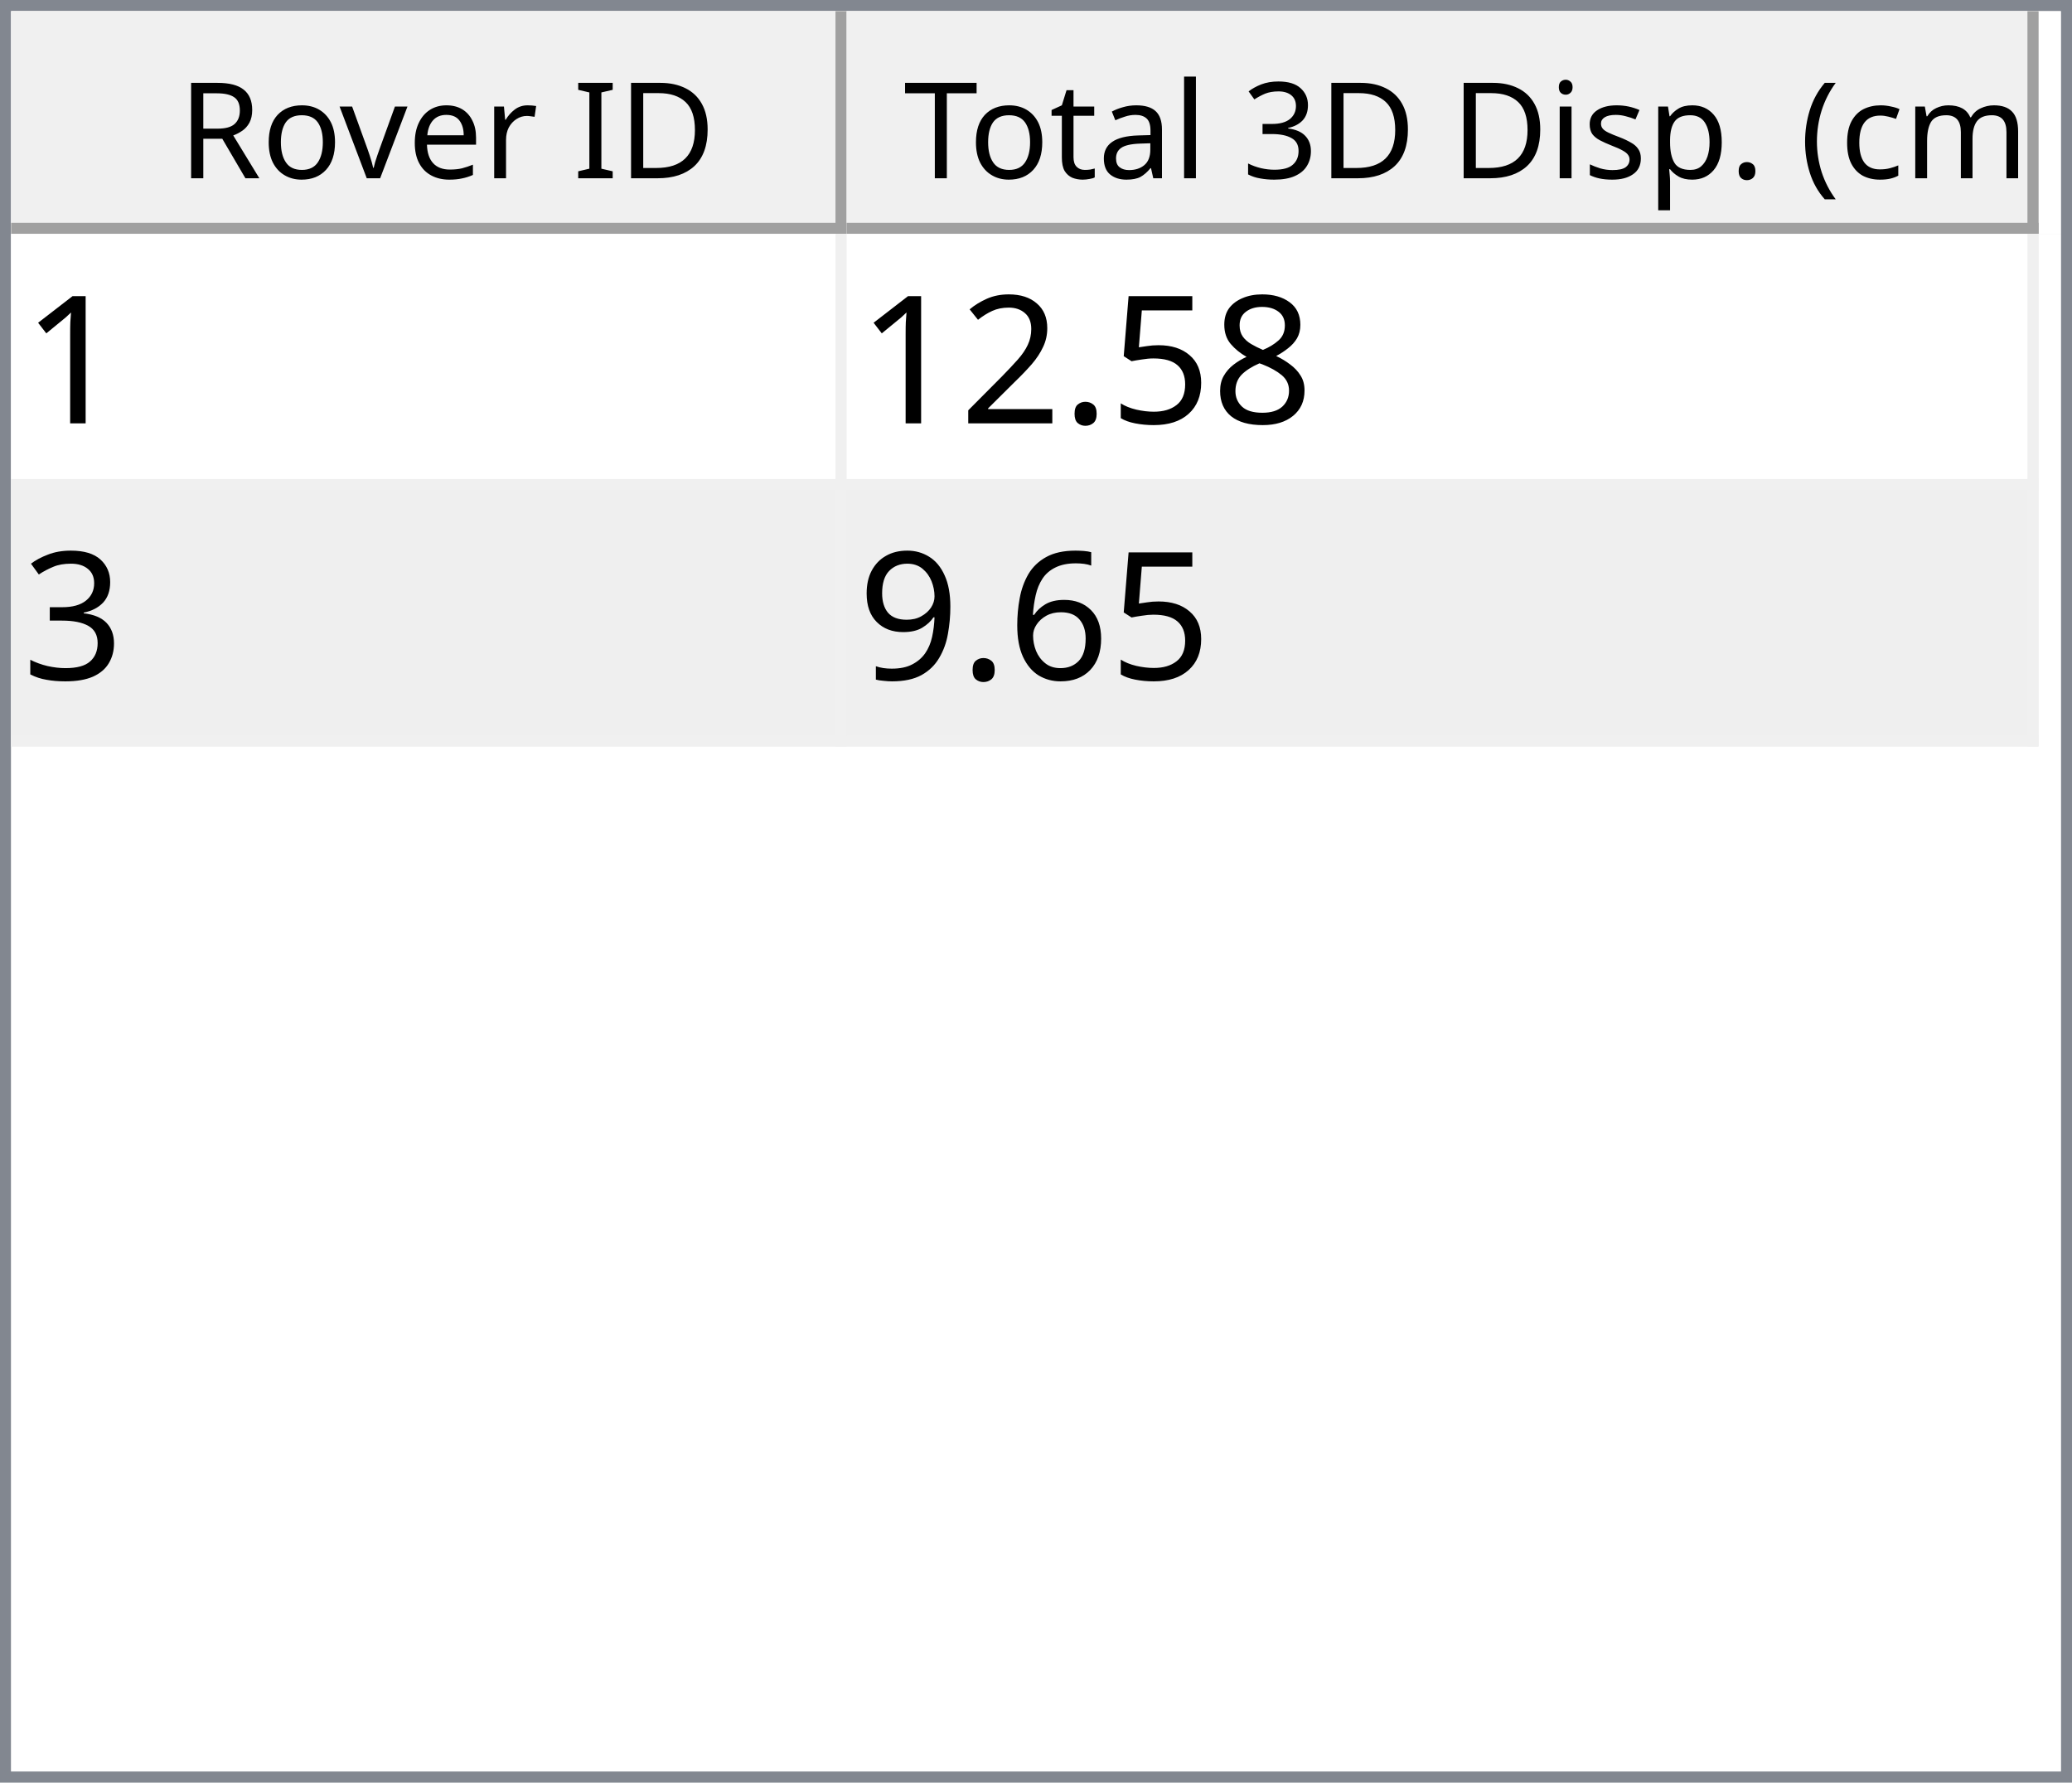
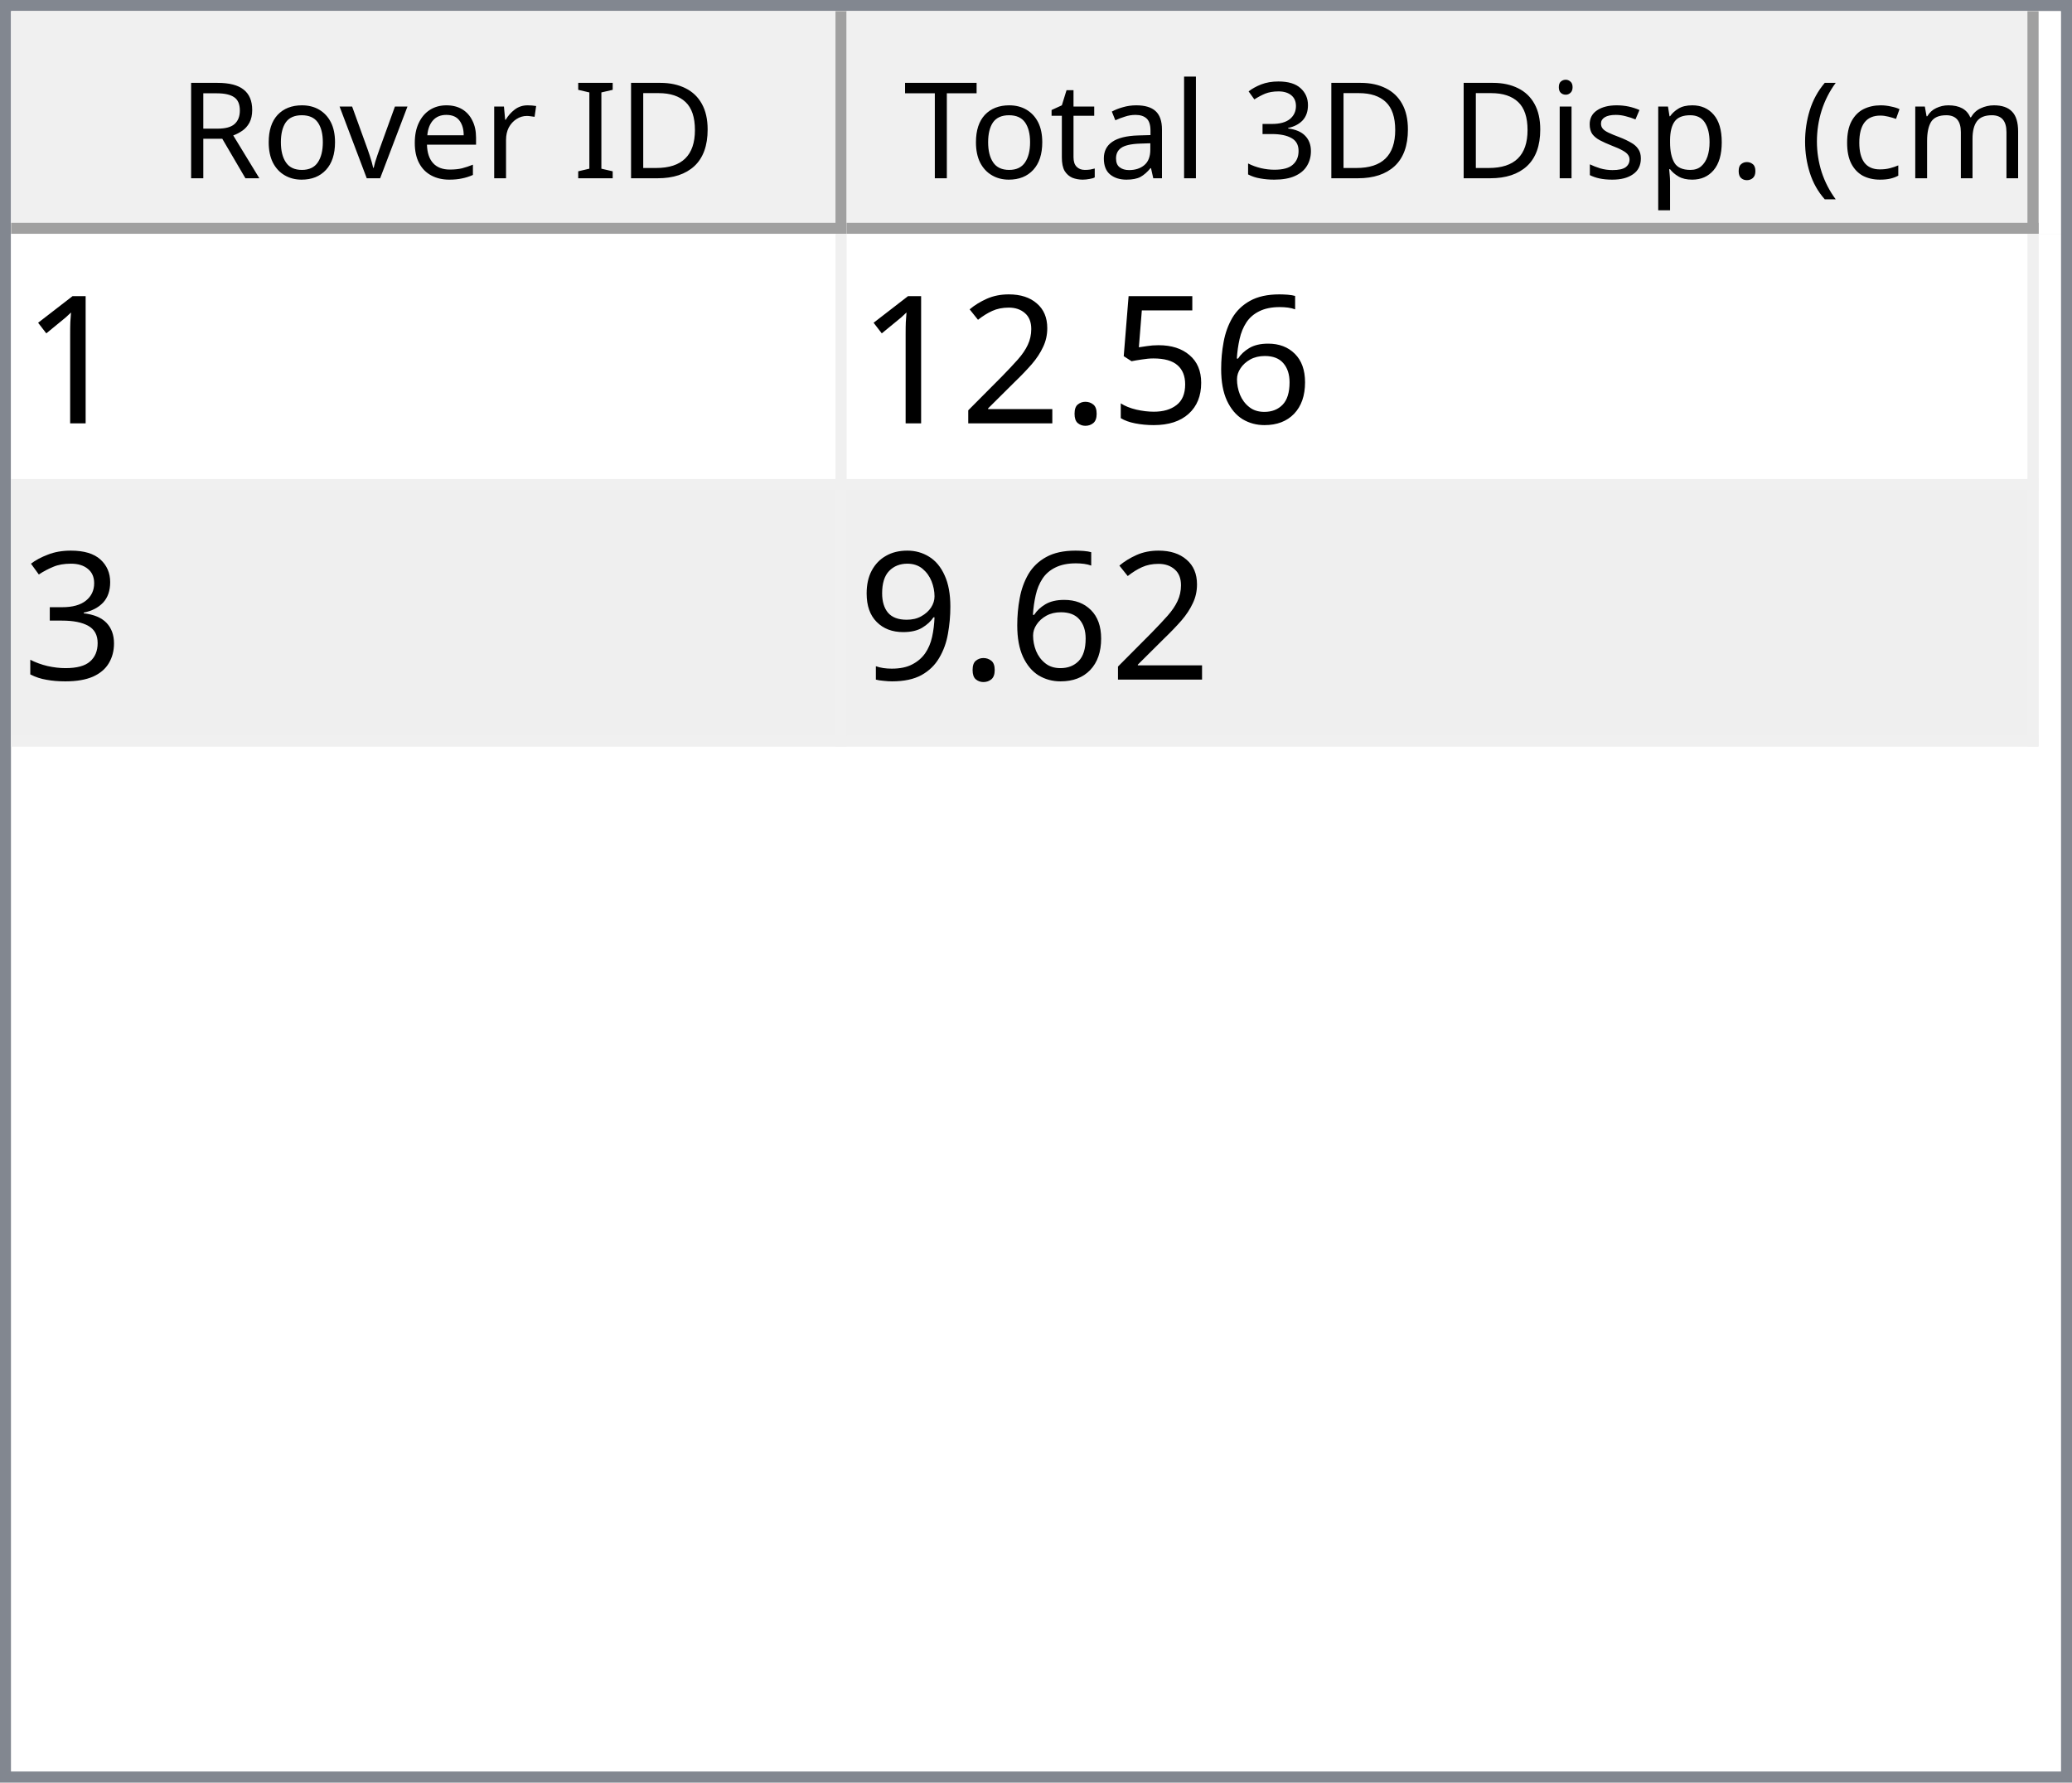
<svg xmlns="http://www.w3.org/2000/svg" style="fill-opacity:1; color-rendering:auto; color-interpolation:auto; text-rendering:auto; stroke:black; stroke-linecap:square; stroke-miterlimit:10; shape-rendering:auto; stroke-opacity:1; fill:black; stroke-dasharray:none; font-weight:normal; stroke-width:1; font-family:'Dialog'; font-style:normal; stroke-linejoin:miter; font-size:12px; stroke-dashoffset:0; image-rendering:auto;" width="186" height="160">
  <defs id="genericDefs" />
  <g>
    <defs id="defs1">
      <clipPath clipPathUnits="userSpaceOnUse" id="clipPath1">
        <path d="M0 0 L186 0 L186 160 L0 160 L0 0 Z" />
      </clipPath>
      <clipPath clipPathUnits="userSpaceOnUse" id="clipPath2">
        <path d="M0 0 L0 160 L186 160 L186 0 Z" />
      </clipPath>
      <clipPath clipPathUnits="userSpaceOnUse" id="clipPath3">
        <path d="M0 0 L0 20 L184 20 L184 0 Z" />
      </clipPath>
      <clipPath clipPathUnits="userSpaceOnUse" id="clipPath4">
        <path d="M0 0 L0 20 L75 20 L75 0 Z" />
      </clipPath>
      <clipPath clipPathUnits="userSpaceOnUse" id="clipPath5">
        <path d="M1 1 L1 19 L74 19 L74 1 Z" />
      </clipPath>
      <clipPath clipPathUnits="userSpaceOnUse" id="clipPath6">
        <path d="M0 0 L0 18 L73 18 L73 0 Z" />
      </clipPath>
      <clipPath clipPathUnits="userSpaceOnUse" id="clipPath7">
        <path d="M-0.5 -0.5 L-0.5 19.5 L74.5 19.5 L74.5 -0.5 Z" />
      </clipPath>
      <clipPath clipPathUnits="userSpaceOnUse" id="clipPath8">
        <path d="M0 0 L0 20 L107 20 L107 0 Z" />
      </clipPath>
      <clipPath clipPathUnits="userSpaceOnUse" id="clipPath9">
        <path d="M1 1 L1 19 L106 19 L106 1 Z" />
      </clipPath>
      <clipPath clipPathUnits="userSpaceOnUse" id="clipPath10">
        <path d="M0 0 L0 18 L105 18 L105 0 Z" />
      </clipPath>
      <clipPath clipPathUnits="userSpaceOnUse" id="clipPath11">
        <path d="M-0.5 -0.5 L-0.5 19.5 L106.5 19.5 L106.5 -0.5 Z" />
      </clipPath>
      <clipPath clipPathUnits="userSpaceOnUse" id="clipPath12">
        <path d="M0 0 L0 138 L184 138 L184 0 Z" />
      </clipPath>
      <clipPath clipPathUnits="userSpaceOnUse" id="clipPath13">
        <path d="M0 0 L0 46 L182 46 L182 0 Z" />
      </clipPath>
      <clipPath clipPathUnits="userSpaceOnUse" id="clipPath14">
        <path d="M-0.5 -0.5 L-0.5 45.5 L181.5 45.5 L181.5 -0.5 Z" />
      </clipPath>
      <clipPath clipPathUnits="userSpaceOnUse" id="clipPath15">
        <path d="M0 0 L0 22 L74 22 L74 0 Z" />
      </clipPath>
      <clipPath clipPathUnits="userSpaceOnUse" id="clipPath16">
        <path d="M0 0 L0 22 L106 22 L106 0 Z" />
      </clipPath>
      <font horiz-adv-x="64.551" id="font1">
        <font-face ascent="107.91" descent="25.098" units-per-em="100" style="font-style:normal; font-family:Segoe UI; font-weight:normal;" />
        <missing-glyph horiz-adv-x="64.551" d="M8.109 0 L8.109 68.266 L56.453 68.266 L56.453 0 L8.109 0 ZM15.328 7.234 L49.219 7.234 L49.219 61.031 L15.328 61.031 L15.328 7.234 Z" />
        <glyph unicode="D" horiz-adv-x="70.117" d="M9.188 0 L9.188 70.016 L28.516 70.016 Q65.531 70.016 65.531 35.891 Q65.531 19.672 55.25 9.836 Q44.969 0 27.734 0 L9.188 0 ZM17.391 62.594 L17.391 7.422 L27.828 7.422 Q41.609 7.422 49.273 14.797 Q56.938 22.172 56.938 35.688 Q56.938 62.594 28.328 62.594 L17.391 62.594 Z" />
        <glyph unicode="I" horiz-adv-x="26.611" d="M17.391 0 L9.188 0 L9.188 70.016 L17.391 70.016 L17.391 0 Z" />
        <glyph unicode=" " horiz-adv-x="27.393" d="" />
        <glyph unicode="r" horiz-adv-x="34.766" d="M34.188 41.891 Q32.078 43.5 28.125 43.5 Q23 43.5 19.555 38.672 Q16.109 33.844 16.109 25.484 L16.109 0 L8.109 0 L8.109 50 L16.109 50 L16.109 39.703 L16.312 39.703 Q18.016 44.969 21.531 47.922 Q25.047 50.875 29.391 50.875 Q32.516 50.875 34.188 50.203 L34.188 41.891 Z" />
        <glyph unicode="e" horiz-adv-x="52.295" d="M48.297 23 L12.984 23 Q13.188 14.656 17.484 10.109 Q21.781 5.562 29.297 5.562 Q37.75 5.562 44.828 11.141 L44.828 3.609 Q38.234 -1.172 27.391 -1.172 Q16.797 -1.172 10.742 5.641 Q4.688 12.453 4.688 24.812 Q4.688 36.469 11.305 43.82 Q17.922 51.172 27.734 51.172 Q37.547 51.172 42.922 44.828 Q48.297 38.484 48.297 27.203 L48.297 23 ZM40.094 29.781 Q40.047 36.719 36.75 40.578 Q33.453 44.438 27.594 44.438 Q21.922 44.438 17.969 40.383 Q14.016 36.328 13.094 29.781 L40.094 29.781 Z" />
        <glyph unicode="v" horiz-adv-x="47.9" d="M47.406 50 L27.484 0 L19.625 0 L0.688 50 L9.469 50 L22.172 13.672 Q23.578 9.672 23.922 6.688 L24.125 6.688 Q24.609 10.453 25.688 13.484 L38.969 50 L47.406 50 Z" />
        <glyph unicode="o" horiz-adv-x="58.594" d="M29 -1.172 Q17.922 -1.172 11.305 5.836 Q4.688 12.844 4.688 24.422 Q4.688 37.016 11.57 44.094 Q18.453 51.172 30.172 51.172 Q41.359 51.172 47.633 44.289 Q53.906 37.406 53.906 25.203 Q53.906 13.234 47.141 6.031 Q40.375 -1.172 29 -1.172 ZM29.594 44.438 Q21.875 44.438 17.383 39.188 Q12.891 33.938 12.891 24.703 Q12.891 15.828 17.43 10.695 Q21.969 5.562 29.594 5.562 Q37.359 5.562 41.531 10.594 Q45.703 15.625 45.703 24.906 Q45.703 34.281 41.531 39.359 Q37.359 44.438 29.594 44.438 Z" />
        <glyph unicode="R" horiz-adv-x="59.814" d="M59.375 0 L49.609 0 L37.891 19.625 Q36.281 22.359 34.766 24.289 Q33.25 26.219 31.664 27.438 Q30.078 28.656 28.25 29.219 Q26.422 29.781 24.125 29.781 L17.391 29.781 L17.391 0 L9.188 0 L9.188 70.016 L30.078 70.016 Q34.672 70.016 38.555 68.867 Q42.438 67.719 45.289 65.375 Q48.141 63.031 49.758 59.547 Q51.375 56.062 51.375 51.375 Q51.375 47.703 50.273 44.656 Q49.172 41.609 47.148 39.211 Q45.125 36.812 42.266 35.133 Q39.406 33.453 35.844 32.516 L35.844 32.328 Q37.594 31.547 38.891 30.547 Q40.188 29.547 41.359 28.18 Q42.531 26.812 43.68 25.078 Q44.828 23.344 46.234 21.047 L59.375 0 ZM17.391 62.594 L17.391 37.203 L28.516 37.203 Q31.594 37.203 34.203 38.133 Q36.812 39.062 38.719 40.797 Q40.625 42.531 41.703 45.047 Q42.781 47.562 42.781 50.688 Q42.781 56.297 39.141 59.445 Q35.5 62.594 28.609 62.594 L17.391 62.594 Z" />
        <glyph unicode=")" horiz-adv-x="30.176" d="M8.297 -15.922 L1.172 -15.922 Q16.406 2.344 16.406 26.812 Q16.406 51.469 1.078 70.016 L8.297 70.016 Q23.531 52.156 23.531 26.703 Q23.531 1.375 8.297 -15.922 Z" />
        <glyph unicode="m" horiz-adv-x="86.133" d="M79.109 0 L71.094 0 L71.094 28.719 Q71.094 37.016 68.531 40.727 Q65.969 44.438 59.906 44.438 Q54.781 44.438 51.195 39.75 Q47.609 35.062 47.609 28.516 L47.609 0 L39.594 0 L39.594 29.688 Q39.594 44.438 28.219 44.438 Q22.953 44.438 19.531 40.016 Q16.109 35.594 16.109 28.516 L16.109 0 L8.109 0 L8.109 50 L16.109 50 L16.109 42.094 L16.312 42.094 Q21.625 51.172 31.844 51.172 Q36.969 51.172 40.773 48.312 Q44.578 45.453 46 40.828 Q51.562 51.172 62.594 51.172 Q79.109 51.172 79.109 30.812 L79.109 0 Z" />
        <glyph unicode="c" horiz-adv-x="46.191" d="M42.188 2.297 Q36.422 -1.172 28.516 -1.172 Q17.828 -1.172 11.258 5.789 Q4.688 12.75 4.688 23.828 Q4.688 36.188 11.766 43.68 Q18.844 51.172 30.672 51.172 Q37.25 51.172 42.281 48.734 L42.281 40.531 Q36.719 44.438 30.375 44.438 Q22.703 44.438 17.797 38.945 Q12.891 33.453 12.891 24.516 Q12.891 15.719 17.508 10.641 Q22.125 5.562 29.891 5.562 Q36.422 5.562 42.188 9.906 L42.188 2.297 Z" />
        <glyph unicode="(" horiz-adv-x="30.176" d="M29.109 -15.922 L21.969 -15.922 Q6.844 1.375 6.844 26.703 Q6.844 52.156 21.969 70.016 L29.203 70.016 Q13.875 51.469 13.875 26.812 Q13.875 2.344 29.109 -15.922 Z" />
        <glyph unicode="." horiz-adv-x="21.68" d="M10.891 -1.078 Q8.641 -1.078 7.055 0.539 Q5.469 2.156 5.469 4.391 Q5.469 6.641 7.055 8.273 Q8.641 9.906 10.891 9.906 Q13.188 9.906 14.797 8.273 Q16.406 6.641 16.406 4.391 Q16.406 2.156 14.797 0.539 Q13.188 -1.078 10.891 -1.078 Z" />
        <glyph unicode="p" horiz-adv-x="58.789" d="M16.312 7.234 L16.109 7.234 L16.109 -23 L8.109 -23 L8.109 50 L16.109 50 L16.109 41.219 L16.312 41.219 Q22.219 51.172 33.594 51.172 Q43.266 51.172 48.688 44.461 Q54.109 37.75 54.109 26.469 Q54.109 13.922 48 6.375 Q41.891 -1.172 31.297 -1.172 Q21.578 -1.172 16.312 7.234 ZM16.109 27.391 L16.109 20.406 Q16.109 14.203 20.141 9.883 Q24.172 5.562 30.375 5.562 Q37.641 5.562 41.773 11.133 Q45.906 16.703 45.906 26.609 Q45.906 34.969 42.047 39.703 Q38.188 44.438 31.594 44.438 Q24.609 44.438 20.359 39.578 Q16.109 34.719 16.109 27.391 Z" />
        <glyph unicode="s" horiz-adv-x="42.432" d="M5.078 1.812 L5.078 10.406 Q11.625 5.562 19.484 5.562 Q30.031 5.562 30.031 12.594 Q30.031 14.594 29.125 15.992 Q28.219 17.391 26.68 18.461 Q25.141 19.531 23.07 20.383 Q21 21.234 18.609 22.172 Q15.281 23.484 12.766 24.828 Q10.25 26.172 8.57 27.859 Q6.891 29.547 6.031 31.695 Q5.172 33.844 5.172 36.719 Q5.172 40.234 6.789 42.945 Q8.406 45.656 11.086 47.484 Q13.766 49.312 17.211 50.242 Q20.656 51.172 24.312 51.172 Q30.812 51.172 35.938 48.922 L35.938 40.828 Q30.422 44.438 23.25 44.438 Q21 44.438 19.195 43.922 Q17.391 43.406 16.094 42.477 Q14.797 41.547 14.086 40.258 Q13.375 38.969 13.375 37.406 Q13.375 35.453 14.086 34.133 Q14.797 32.812 16.164 31.789 Q17.531 30.766 19.484 29.938 Q21.438 29.109 23.922 28.125 Q27.25 26.859 29.883 25.516 Q32.516 24.172 34.375 22.484 Q36.234 20.797 37.234 18.602 Q38.234 16.406 38.234 13.375 Q38.234 9.672 36.602 6.938 Q34.969 4.203 32.234 2.398 Q29.5 0.594 25.93 -0.289 Q22.359 -1.172 18.453 -1.172 Q10.75 -1.172 5.078 1.812 Z" />
        <glyph unicode="i" horiz-adv-x="24.219" d="M12.203 62.703 Q10.062 62.703 8.547 64.164 Q7.031 65.625 7.031 67.875 Q7.031 70.125 8.547 71.609 Q10.062 73.094 12.203 73.094 Q14.406 73.094 15.945 71.609 Q17.484 70.125 17.484 67.875 Q17.484 65.719 15.945 64.211 Q14.406 62.703 12.203 62.703 ZM16.109 0 L8.109 0 L8.109 50 L16.109 50 L16.109 0 Z" />
        <glyph unicode="3" horiz-adv-x="53.906" d="M46.531 19.828 Q46.531 15.094 44.75 11.211 Q42.969 7.328 39.719 4.57 Q36.469 1.812 31.93 0.297 Q27.391 -1.219 21.922 -1.219 Q11.922 -1.219 6 2.594 L6 11.188 Q13.094 5.609 22.219 5.609 Q25.875 5.609 28.828 6.539 Q31.781 7.469 33.906 9.227 Q36.031 10.984 37.18 13.477 Q38.328 15.969 38.328 19.094 Q38.328 32.812 18.797 32.812 L12.984 32.812 L12.984 39.594 L18.5 39.594 Q35.797 39.594 35.797 52.484 Q35.797 64.406 22.609 64.406 Q15.188 64.406 8.688 59.422 L8.688 67.188 Q15.375 71.188 24.609 71.188 Q29 71.188 32.57 69.969 Q36.141 68.75 38.68 66.555 Q41.219 64.359 42.609 61.281 Q44 58.203 44 54.5 Q44 40.672 30.031 36.719 L30.031 36.531 Q33.594 36.141 36.625 34.797 Q39.656 33.453 41.852 31.305 Q44.047 29.156 45.289 26.25 Q46.531 23.344 46.531 19.828 Z" />
        <glyph unicode="l" horiz-adv-x="24.219" d="M16.109 0 L8.109 0 L8.109 74.031 L16.109 74.031 L16.109 0 Z" />
        <glyph unicode="a" horiz-adv-x="50.879" d="M43.891 0 L35.891 0 L35.891 7.812 L35.688 7.812 Q30.469 -1.172 20.312 -1.172 Q12.844 -1.172 8.617 2.781 Q4.391 6.734 4.391 13.281 Q4.391 27.297 20.906 29.594 L35.891 31.688 Q35.891 44.438 25.594 44.438 Q16.547 44.438 9.281 38.281 L9.281 46.484 Q16.656 51.172 26.266 51.172 Q43.891 51.172 43.891 32.516 L43.891 0 ZM35.891 25.297 L23.828 23.641 Q18.266 22.859 15.43 20.875 Q12.594 18.891 12.594 13.875 Q12.594 10.203 15.211 7.883 Q17.828 5.562 22.172 5.562 Q28.125 5.562 32.008 9.742 Q35.891 13.922 35.891 20.312 L35.891 25.297 Z" />
        <glyph unicode="t" horiz-adv-x="33.887" d="M31.297 0.484 Q28.469 -1.078 23.828 -1.078 Q10.688 -1.078 10.688 13.578 L10.688 43.172 L2.094 43.172 L2.094 50 L10.688 50 L10.688 62.203 L18.703 64.797 L18.703 50 L31.297 50 L31.297 43.172 L18.703 43.172 L18.703 14.984 Q18.703 9.969 20.414 7.82 Q22.125 5.672 26.078 5.672 Q29.109 5.672 31.297 7.328 L31.297 0.484 Z" />
        <glyph unicode="T" horiz-adv-x="52.393" d="M50.594 62.594 L30.375 62.594 L30.375 0 L22.172 0 L22.172 62.594 L2 62.594 L2 70.016 L50.594 70.016 L50.594 62.594 Z" />
      </font>
      <font horiz-adv-x="75.0" id="font2">
        <font-face ascent="100.537" descent="21.973" units-per-em="100" style="font-style:normal; font-family:sans-serif; font-weight:normal;" />
        <missing-glyph horiz-adv-x="75.0" d="M12.5 0 L12.5 62.5 L62.5 62.5 L62.5 0 L12.5 0 ZM14.062 1.562 L60.938 1.562 L60.938 60.938 L14.062 60.938 L14.062 1.562 Z" />
        <glyph unicode="1" horiz-adv-x="55.615" d="M37.25 0 L28.469 0 L28.469 56 Q25.297 52.984 20.141 49.953 Q14.984 46.922 10.891 45.406 L10.891 53.906 Q18.266 57.375 23.781 62.305 Q29.297 67.234 31.594 71.875 L37.25 71.875 L37.25 0 Z" />
-         <glyph unicode="8" horiz-adv-x="55.615" d="M17.672 38.812 Q12.203 40.828 9.57 44.539 Q6.938 48.25 6.938 53.422 Q6.938 61.234 12.555 66.555 Q18.172 71.875 27.484 71.875 Q36.859 71.875 42.578 66.43 Q48.297 60.984 48.297 53.172 Q48.297 48.188 45.68 44.508 Q43.062 40.828 37.75 38.812 Q44.344 36.672 47.781 31.883 Q51.219 27.094 51.219 20.453 Q51.219 11.281 44.727 5.031 Q38.234 -1.219 27.641 -1.219 Q17.047 -1.219 10.547 5.055 Q4.047 11.328 4.047 20.703 Q4.047 27.688 7.594 32.398 Q11.141 37.109 17.672 38.812 ZM15.922 53.719 Q15.922 48.641 19.195 45.414 Q22.469 42.188 27.688 42.188 Q32.766 42.188 36.016 45.383 Q39.266 48.578 39.266 53.219 Q39.266 58.062 35.914 61.359 Q32.562 64.656 27.594 64.656 Q22.562 64.656 19.242 61.43 Q15.922 58.203 15.922 53.719 ZM13.094 20.656 Q13.094 16.891 14.875 13.375 Q16.656 9.859 20.172 7.93 Q23.688 6 27.734 6 Q34.031 6 38.133 10.055 Q42.234 14.109 42.234 20.359 Q42.234 26.703 38.016 30.859 Q33.797 35.016 27.438 35.016 Q21.234 35.016 17.164 30.914 Q13.094 26.812 13.094 20.656 Z" />
+         <glyph unicode="6" horiz-adv-x="55.615" d="M49.75 54.047 L41.016 53.375 Q39.844 58.547 37.703 60.891 Q34.125 64.656 28.906 64.656 Q24.703 64.656 21.531 62.312 Q17.391 59.281 14.992 53.469 Q12.594 47.656 12.5 36.922 Q15.672 41.75 20.266 44.094 Q24.859 46.438 29.891 46.438 Q38.672 46.438 44.852 39.969 Q51.031 33.5 51.031 23.25 Q51.031 16.5 48.125 10.719 Q45.219 4.938 40.141 1.859 Q35.062 -1.219 28.609 -1.219 Q17.625 -1.219 10.695 6.859 Q3.766 14.938 3.766 33.5 Q3.766 54.25 11.422 63.672 Q18.109 71.875 29.438 71.875 Q37.891 71.875 43.289 67.141 Q48.688 62.406 49.75 54.047 ZM13.875 23.188 Q13.875 18.656 15.797 14.508 Q17.719 10.359 21.188 8.18 Q24.656 6 28.469 6 Q34.031 6 38.039 10.492 Q42.047 14.984 42.047 22.703 Q42.047 30.125 38.086 34.398 Q34.125 38.672 28.125 38.672 Q22.172 38.672 18.023 34.398 Q13.875 30.125 13.875 23.188 Z" />
        <glyph unicode="5" horiz-adv-x="55.615" d="M4.156 18.75 L13.375 19.531 Q14.406 12.797 18.141 9.398 Q21.875 6 27.156 6 Q33.5 6 37.891 10.789 Q42.281 15.578 42.281 23.484 Q42.281 31 38.062 35.352 Q33.844 39.703 27 39.703 Q22.75 39.703 19.336 37.773 Q15.922 35.844 13.969 32.766 L5.719 33.844 L12.641 70.609 L48.25 70.609 L48.25 62.203 L19.672 62.203 L15.828 42.969 Q22.266 47.469 29.344 47.469 Q38.719 47.469 45.164 40.969 Q51.609 34.469 51.609 24.266 Q51.609 14.547 45.953 7.469 Q39.062 -1.219 27.156 -1.219 Q17.391 -1.219 11.211 4.25 Q5.031 9.719 4.156 18.75 Z" />
        <glyph unicode="." horiz-adv-x="27.783" d="M9.078 0 L9.078 10.016 L19.094 10.016 L19.094 0 L9.078 0 Z" />
        <glyph unicode="2" horiz-adv-x="55.615" d="M50.344 8.453 L50.344 0 L3.031 0 Q2.938 3.172 4.047 6.109 Q5.859 10.938 9.836 15.625 Q13.812 20.312 21.344 26.469 Q33.016 36.031 37.117 41.625 Q41.219 47.219 41.219 52.203 Q41.219 57.422 37.477 61.008 Q33.734 64.594 27.734 64.594 Q21.391 64.594 17.578 60.789 Q13.766 56.984 13.719 50.25 L4.688 51.172 Q5.609 61.281 11.664 66.578 Q17.719 71.875 27.938 71.875 Q38.234 71.875 44.242 66.164 Q50.25 60.453 50.25 52 Q50.25 47.703 48.492 43.555 Q46.734 39.406 42.656 34.812 Q38.578 30.219 29.109 22.219 Q21.188 15.578 18.945 13.211 Q16.703 10.844 15.234 8.453 L50.344 8.453 Z" />
        <glyph unicode="3" horiz-adv-x="55.615" d="M4.203 18.891 L12.984 20.062 Q14.5 12.594 18.141 9.297 Q21.781 6 27 6 Q33.203 6 37.477 10.297 Q41.75 14.594 41.75 20.953 Q41.75 27 37.797 30.93 Q33.844 34.859 27.734 34.859 Q25.25 34.859 21.531 33.891 L22.516 41.609 Q23.391 41.5 23.922 41.5 Q29.547 41.5 34.039 44.43 Q38.531 47.359 38.531 53.469 Q38.531 58.297 35.258 61.477 Q31.984 64.656 26.812 64.656 Q21.688 64.656 18.266 61.43 Q14.844 58.203 13.875 51.766 L5.078 53.328 Q6.688 62.156 12.398 67.016 Q18.109 71.875 26.609 71.875 Q32.469 71.875 37.398 69.359 Q42.328 66.844 44.945 62.5 Q47.562 58.156 47.562 53.266 Q47.562 48.641 45.07 44.828 Q42.578 41.016 37.703 38.766 Q44.047 37.312 47.562 32.695 Q51.078 28.078 51.078 21.141 Q51.078 11.766 44.242 5.25 Q37.406 -1.266 26.953 -1.266 Q17.531 -1.266 11.305 4.352 Q5.078 9.969 4.203 18.891 Z" />
-         <glyph unicode="6" horiz-adv-x="55.615" d="M49.75 54.047 L41.016 53.375 Q39.844 58.547 37.703 60.891 Q34.125 64.656 28.906 64.656 Q24.703 64.656 21.531 62.312 Q17.391 59.281 14.992 53.469 Q12.594 47.656 12.5 36.922 Q15.672 41.75 20.266 44.094 Q24.859 46.438 29.891 46.438 Q38.672 46.438 44.852 39.969 Q51.031 33.5 51.031 23.25 Q51.031 16.5 48.125 10.719 Q45.219 4.938 40.141 1.859 Q35.062 -1.219 28.609 -1.219 Q17.625 -1.219 10.695 6.859 Q3.766 14.938 3.766 33.5 Q3.766 54.25 11.422 63.672 Q18.109 71.875 29.438 71.875 Q37.891 71.875 43.289 67.141 Q48.688 62.406 49.75 54.047 ZM13.875 23.188 Q13.875 18.656 15.797 14.508 Q17.719 10.359 21.188 8.18 Q24.656 6 28.469 6 Q34.031 6 38.039 10.492 Q42.047 14.984 42.047 22.703 Q42.047 30.125 38.086 34.398 Q34.125 38.672 28.125 38.672 Q22.172 38.672 18.023 34.398 Q13.875 30.125 13.875 23.188 Z" />
        <glyph unicode="9" horiz-adv-x="55.615" d="M5.469 16.547 L13.922 17.328 Q14.984 11.375 18.016 8.688 Q21.047 6 25.781 6 Q29.828 6 32.883 7.859 Q35.938 9.719 37.891 12.82 Q39.844 15.922 41.164 21.195 Q42.484 26.469 42.484 31.938 Q42.484 32.516 42.438 33.688 Q39.797 29.5 35.234 26.883 Q30.672 24.266 25.344 24.266 Q16.453 24.266 10.305 30.711 Q4.156 37.156 4.156 47.703 Q4.156 58.594 10.578 65.234 Q17 71.875 26.656 71.875 Q33.641 71.875 39.43 68.117 Q45.219 64.359 48.219 57.398 Q51.219 50.438 51.219 37.25 Q51.219 23.531 48.242 15.406 Q45.266 7.281 39.383 3.031 Q33.5 -1.219 25.594 -1.219 Q17.188 -1.219 11.867 3.445 Q6.547 8.109 5.469 16.547 ZM41.453 48.141 Q41.453 55.719 37.43 60.156 Q33.406 64.594 27.734 64.594 Q21.875 64.594 17.531 59.812 Q13.188 55.031 13.188 47.406 Q13.188 40.578 17.312 36.305 Q21.438 32.031 27.484 32.031 Q33.594 32.031 37.523 36.305 Q41.453 40.578 41.453 48.141 Z" />
      </font>
    </defs>
    <g style="fill:white; stroke:white;">
      <rect x="0" y="0" width="186" style="clip-path:url(#clipPath1); stroke:none;" height="160" />
    </g>
    <g style="fill:white; text-rendering:optimizeSpeed; color-rendering:optimizeSpeed; image-rendering:optimizeSpeed; shape-rendering:crispEdges; stroke:white; color-interpolation:sRGB;">
      <rect x="0" width="186" height="160" y="0" style="stroke:none;" />
      <path style="stroke:none;" d="M0 160 L186 160 L186 0 L0 0 Z" />
    </g>
    <g style="fill:rgb(240,240,240); font-family:'Segoe UI'; stroke:rgb(240,240,240);">
      <rect x="0" y="0" width="186" style="clip-path:url(#clipPath2); stroke:none;" height="160" />
    </g>
    <g style="fill:rgb(130,135,144); font-family:'Segoe UI'; stroke:rgb(130,135,144);">
      <path d="M0 0 L186 0 L186 160 L0 160 L0 0 ZM1 1 L185 1 L185 159 L1 159 L1 1 Z" style="fill-rule:evenodd; clip-path:url(#clipPath2); stroke:none;" />
    </g>
    <g style="fill:white; font-family:'Segoe UI'; stroke:white;" transform="translate(1,1)">
      <rect x="0" y="0" width="184" style="clip-path:url(#clipPath3); stroke:none;" height="20" />
    </g>
    <g style="fill:rgb(240,240,240); font-family:'Segoe UI'; stroke:rgb(240,240,240);" transform="translate(1,1)">
      <rect x="0" y="0" width="75" style="clip-path:url(#clipPath4); stroke:none;" height="20" />
    </g>
    <g style="font-family:'Segoe UI';" transform="translate(2,2)">
      <text x="14" xml:space="preserve" y="14" style="clip-path:url(#clipPath6); stroke:none;">Rover ID</text>
    </g>
    <g style="fill:rgb(160,160,160); font-family:'Segoe UI'; stroke:rgb(160,160,160); stroke-linejoin:bevel;" transform="translate(1.5,1.5)">
      <line x1="74" x2="74" y1="0" style="fill:none; clip-path:url(#clipPath7);" y2="19" />
    </g>
    <g style="fill:rgb(160,160,160); font-family:'Segoe UI'; stroke:rgb(160,160,160); stroke-linejoin:bevel;" transform="matrix(1,0,0,1,1,1) translate(0.5,0.5)">
      <line x1="0" x2="74" y1="19" style="fill:none; clip-path:url(#clipPath7);" y2="19" />
    </g>
    <g style="fill:rgb(240,240,240); font-family:'Segoe UI'; stroke:rgb(240,240,240);" transform="translate(76,1)">
      <rect x="0" y="0" width="107" style="clip-path:url(#clipPath8); stroke:none;" height="20" />
    </g>
    <g style="font-family:'Segoe UI';" transform="translate(77,2)">
      <text x="1" xml:space="preserve" y="14" style="clip-path:url(#clipPath10); stroke:none;"> Total 3D Disp. (cm)</text>
    </g>
    <g style="fill:rgb(160,160,160); font-family:'Segoe UI'; stroke:rgb(160,160,160); stroke-linejoin:bevel;" transform="translate(76.5,1.5)">
      <line x1="106" x2="106" y1="0" style="fill:none; clip-path:url(#clipPath11);" y2="19" />
    </g>
    <g style="fill:rgb(160,160,160); font-family:'Segoe UI'; stroke:rgb(160,160,160); stroke-linejoin:bevel;" transform="matrix(1,0,0,1,76,1) translate(0.5,0.5)">
      <line x1="0" x2="106" y1="19" style="fill:none; clip-path:url(#clipPath11);" y2="19" />
    </g>
    <g style="fill:white; font-family:'Segoe UI'; stroke:white;" transform="translate(1,21)">
      <rect x="0" y="0" width="184" style="clip-path:url(#clipPath12); stroke:none;" height="138" />
    </g>
    <g style="fill:rgb(240,240,240); font-size:16px; font-family:sans-serif; stroke:rgb(240,240,240);" transform="translate(1,21)">
      <rect x="0" y="0" width="182" style="clip-path:url(#clipPath13); stroke:none;" height="46" />
      <line transform="translate(0.5,0.5)" x1="0" x2="181" y1="22" style="clip-path:url(#clipPath14); fill:none; stroke-linejoin:bevel;" y2="22" />
    </g>
    <g transform="matrix(1,0,0,1,1,21) translate(0.5,0.5)" style="fill:rgb(240,240,240); font-size:16px; font-family:sans-serif; stroke:rgb(240,240,240); stroke-linejoin:bevel;">
      <line x1="0" x2="181" y1="45" style="fill:none; clip-path:url(#clipPath14);" y2="45" />
    </g>
    <g transform="matrix(1,0,0,1,1,21) translate(0.5,0.5)" style="fill:rgb(240,240,240); font-size:16px; font-family:sans-serif; stroke:rgb(240,240,240); stroke-linejoin:bevel;">
      <line x1="74" x2="74" y1="0" style="fill:none; clip-path:url(#clipPath14);" y2="45" />
    </g>
    <g transform="matrix(1,0,0,1,1,21) translate(0.5,0.5)" style="fill:rgb(240,240,240); font-size:16px; font-family:sans-serif; stroke:rgb(240,240,240); stroke-linejoin:bevel;">
      <line x1="181" x2="181" y1="0" style="fill:none; clip-path:url(#clipPath14);" y2="45" />
    </g>
    <g style="fill:white; font-size:16px; font-family:sans-serif; stroke:white;" transform="matrix(1,0,0,1,1,21)">
      <rect x="0" y="0" width="74" style="clip-path:url(#clipPath15); stroke:none;" height="22" />
      <text x="1" y="17" style="fill:black; clip-path:url(#clipPath15); stroke:none;" xml:space="preserve">1</text>
    </g>
    <g style="fill:white; font-size:16px; font-family:sans-serif; stroke:white;" transform="matrix(1,0,0,1,1,21) translate(75,0)">
      <rect x="0" y="0" width="106" style="clip-path:url(#clipPath16); stroke:none;" height="22" />
-       <text x="1" y="17" style="fill:black; clip-path:url(#clipPath16); stroke:none;" xml:space="preserve">12.58</text>
+       <text x="1" y="17" style="fill:black; clip-path:url(#clipPath16); stroke:none;" xml:space="preserve">12.56</text>
    </g>
    <g style="fill:rgb(239,239,239); font-size:16px; font-family:sans-serif; stroke:rgb(239,239,239);" transform="matrix(1,0,0,1,1,21) translate(0,23)">
      <rect x="0" y="0" width="74" style="clip-path:url(#clipPath15); stroke:none;" height="22" />
      <text x="1" y="17" style="fill:black; clip-path:url(#clipPath15); stroke:none;" xml:space="preserve">3</text>
    </g>
    <g style="fill:rgb(239,239,239); font-size:16px; font-family:sans-serif; stroke:rgb(239,239,239);" transform="matrix(1,0,0,1,1,21) translate(75,23)">
      <rect x="0" y="0" width="106" style="clip-path:url(#clipPath16); stroke:none;" height="22" />
-       <text x="1" y="17" style="fill:black; clip-path:url(#clipPath16); stroke:none;" xml:space="preserve">9.65</text>
+       <text x="1" y="17" style="fill:black; clip-path:url(#clipPath16); stroke:none;" xml:space="preserve">9.62</text>
    </g>
  </g>
</svg>
